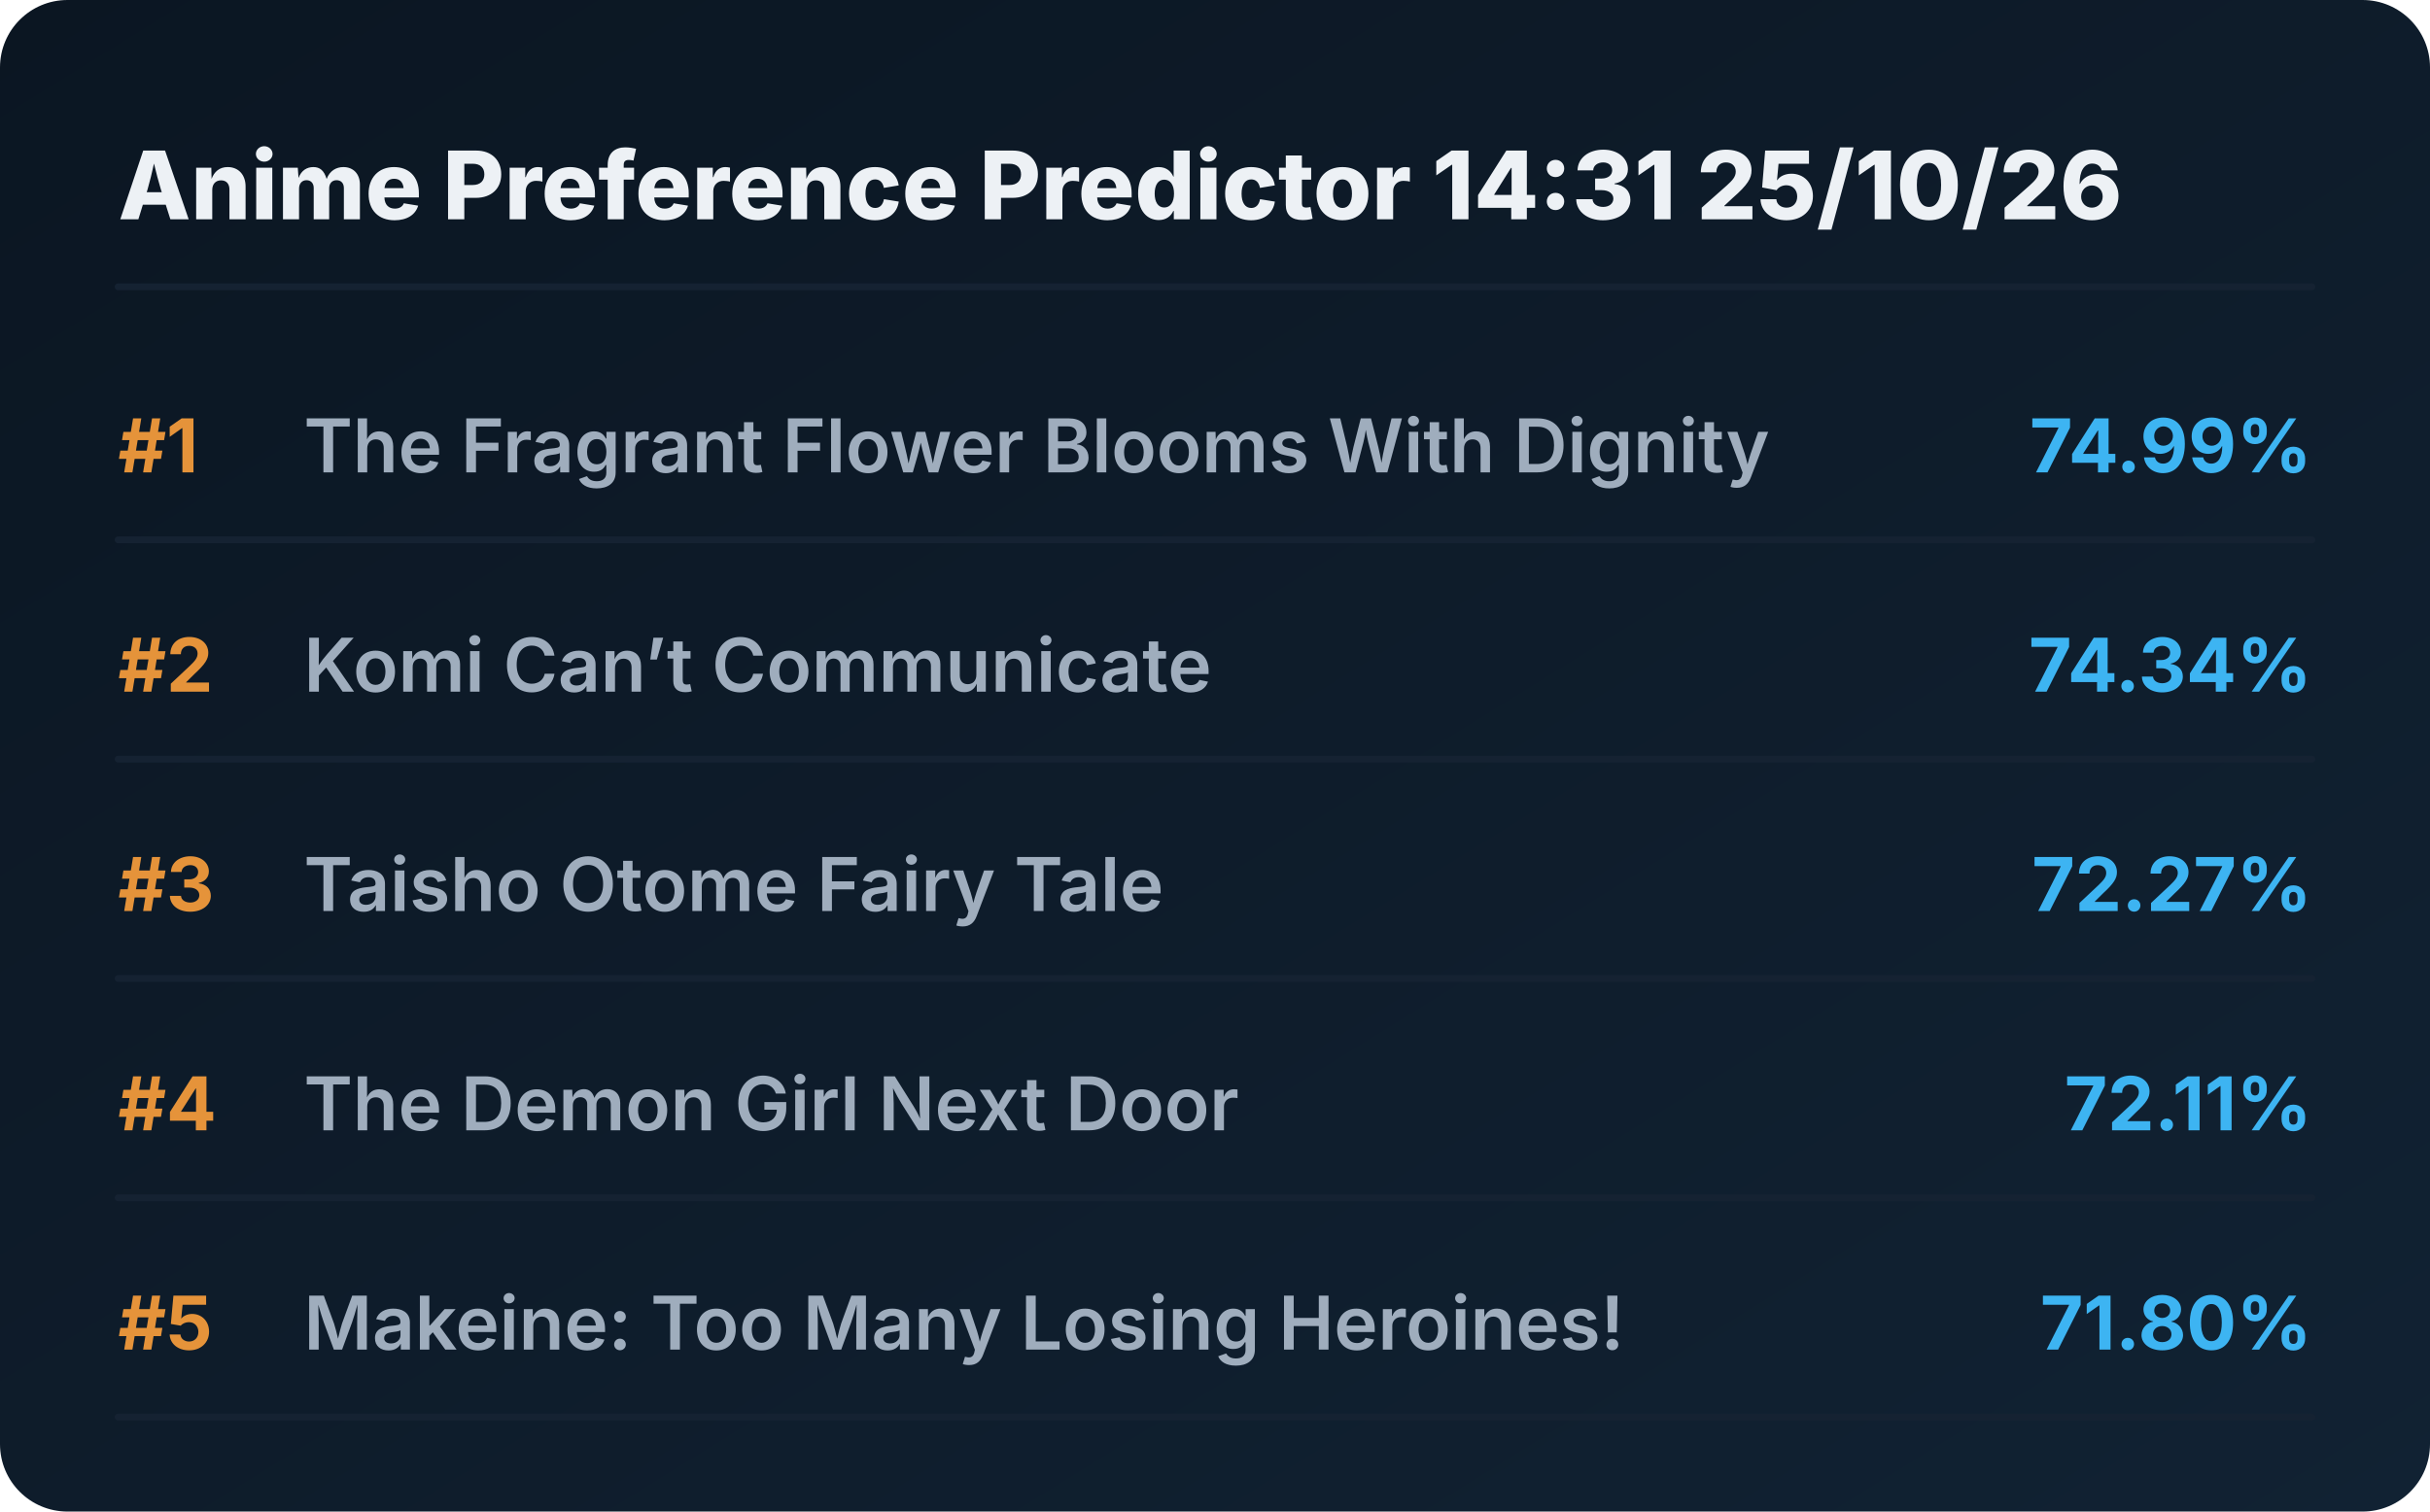
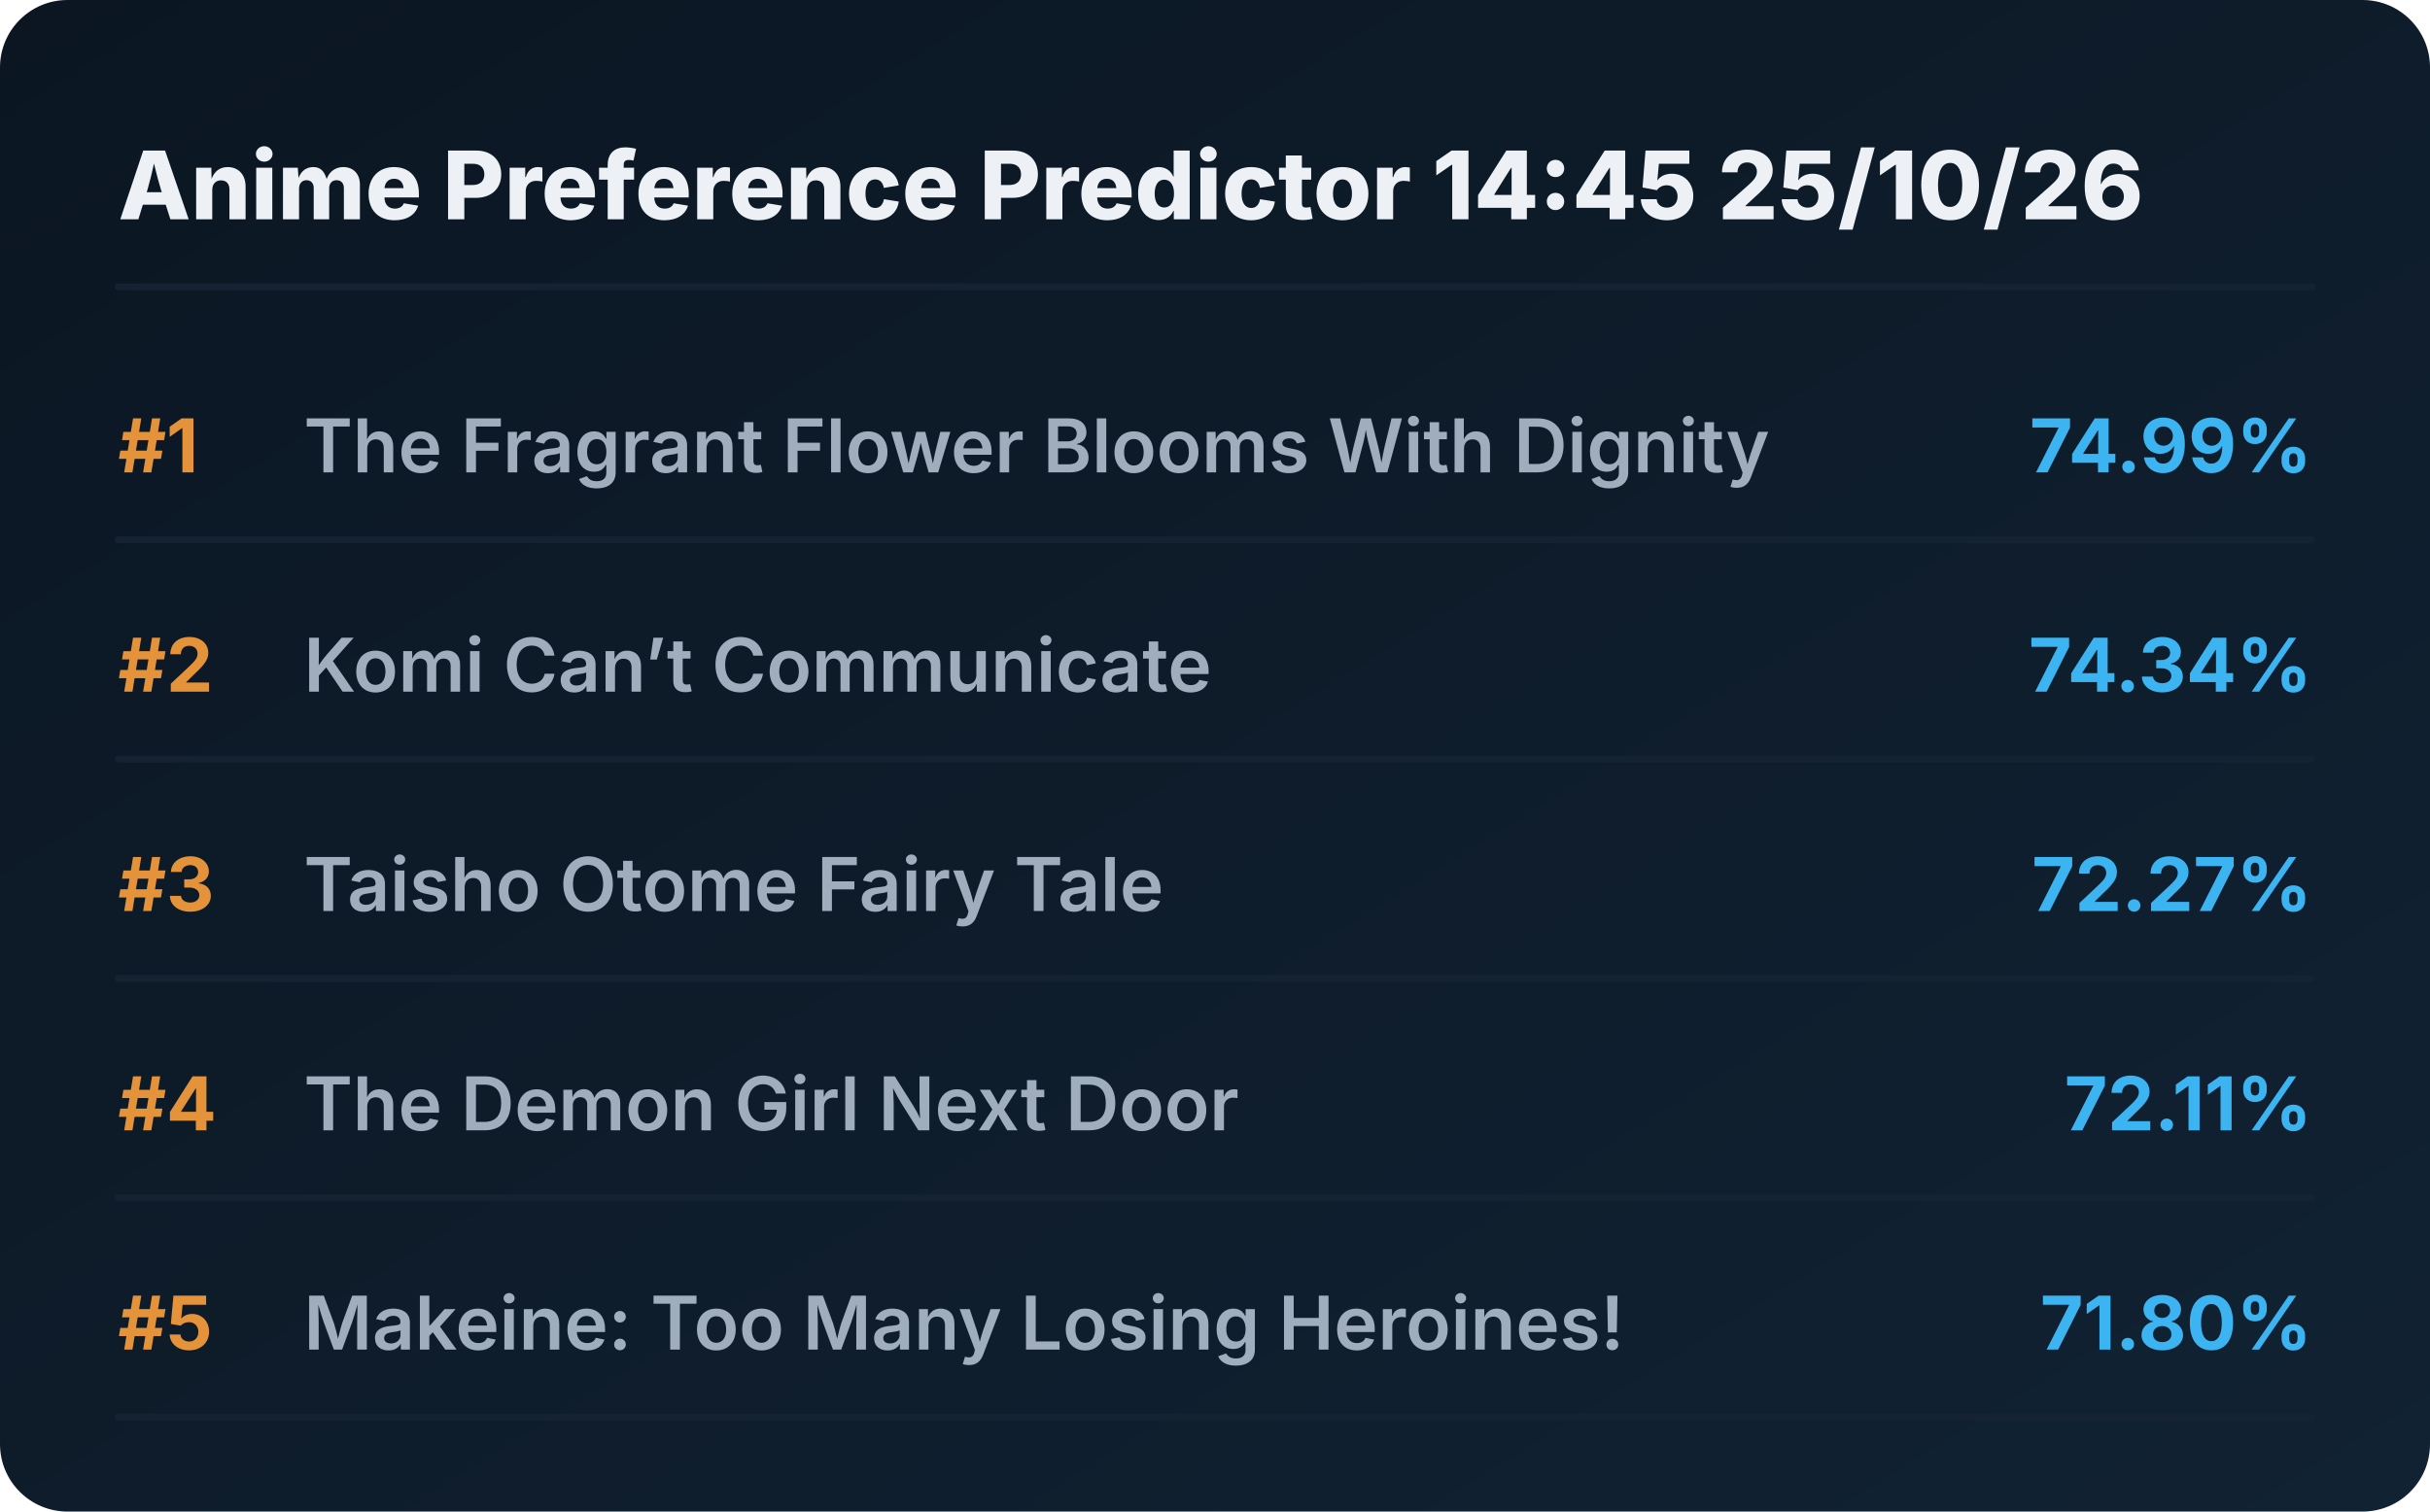
<svg xmlns="http://www.w3.org/2000/svg" viewBox="0 0 720 448" preserveAspectRatio="xMidYMid meet" style="width: 100%; height: auto; max-width: 720px;">
  <defs>
    <linearGradient id="boxGrad" x1="0%" y1="0%" x2="100%" y2="100%">
      <stop offset="0%" stop-color="#0b1622" />
      <stop offset="100%" stop-color="#112233" />
    </linearGradient>
    <clipPath id="titleClip">
      <rect x="90" y="0" width="510" height="100%" />
    </clipPath>
  </defs>
  <style>
    .bg { fill: url(#boxGrad); rx: 20px; }
    .header { font-family: 'Overpass', 'Inter', system-ui, sans-serif; font-weight: 800; font-size: 28px; fill: #edf1f5; }
    .rank { font-family: 'Overpass', 'Inter', system-ui, sans-serif; font-weight: 700; font-size: 22px; fill: #e5933a; }
    .title { font-family: 'Overpass', 'Inter', system-ui, sans-serif; font-weight: 600; font-size: 22px; fill: #9fadbd; }
    .score { font-family: 'Overpass', 'Inter', system-ui, sans-serif; font-weight: 700; font-size: 22px; fill: #3db4f2; }
    .line { stroke: #152232; stroke-width: 2; stroke-linecap: round; }
  </style>
  <rect class="bg" width="720" height="448" />
-   <text x="35" y="65" class="header">Anime Preference Predictor 14:31 25/10/26</text>
+   <text x="35" y="65" class="header">Anime Preference Predictor 14:45 25/10/26</text>
  <line x1="35" y1="85" x2="685" y2="85" class="line" />
  <g transform="translate(0, 0)">
    <text x="35" y="140" class="rank">#1</text>
    <text x="90" y="140" class="title">The Fragrant Flower Blooms With Dignity</text>
    <text x="685" y="140" class="score" text-anchor="end">74.99%</text>
    <line x1="35" y1="160" x2="685" y2="160" class="line" />
  </g>
  <g transform="translate(0, 65)">
    <text x="35" y="140" class="rank">#2</text>
    <text x="90" y="140" class="title">Komi Can’t Communicate</text>
    <text x="685" y="140" class="score" text-anchor="end">74.34%</text>
    <line x1="35" y1="160" x2="685" y2="160" class="line" />
  </g>
  <g transform="translate(0, 130)">
    <text x="35" y="140" class="rank">#3</text>
    <text x="90" y="140" class="title">Taisho Otome Fairy Tale</text>
    <text x="685" y="140" class="score" text-anchor="end">72.27%</text>
    <line x1="35" y1="160" x2="685" y2="160" class="line" />
  </g>
  <g transform="translate(0, 195)">
    <text x="35" y="140" class="rank">#4</text>
    <text x="90" y="140" class="title">The Demon Girl Next Door</text>
    <text x="685" y="140" class="score" text-anchor="end">72.11%</text>
    <line x1="35" y1="160" x2="685" y2="160" class="line" />
  </g>
  <g transform="translate(0, 260)">
    <text x="35" y="140" class="rank">#5</text>
    <text x="90" y="140" class="title">Makeine: Too Many Losing Heroines!</text>
    <text x="685" y="140" class="score" text-anchor="end">71.80%</text>
    <line x1="35" y1="160" x2="685" y2="160" class="line" />
  </g>
</svg>
